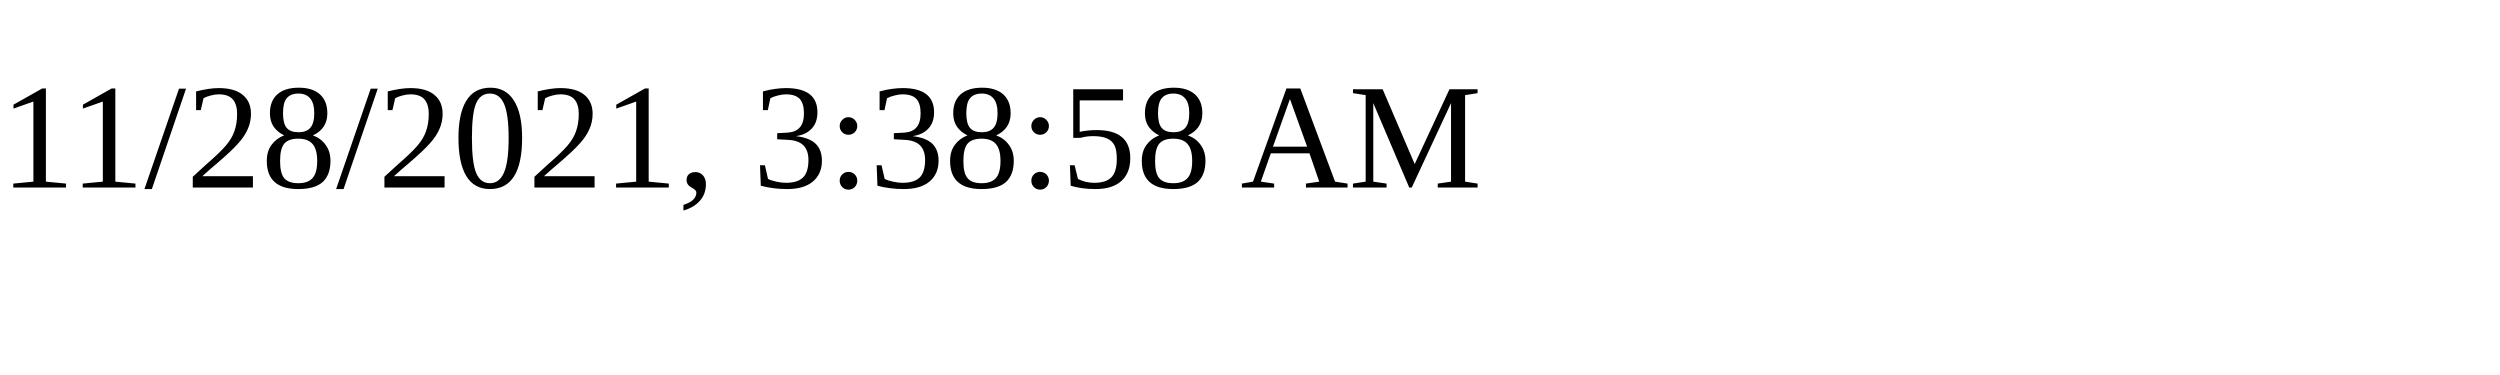
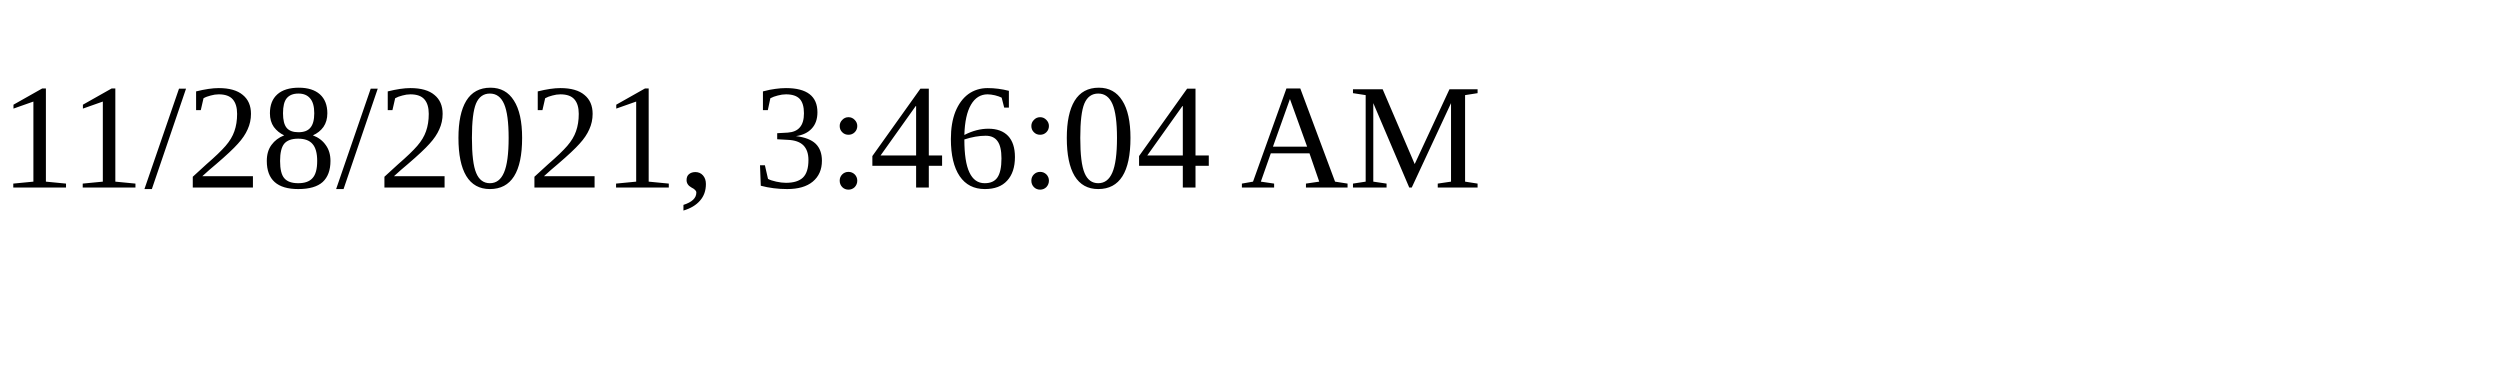
<svg xmlns="http://www.w3.org/2000/svg" height="30" width="200">
-   <text x="0" y="15">11/28/2021, 3:38:58 AM</text>
+   <text x="0" y="15">11/28/2021, 3:46:04 AM</text>
</svg>
